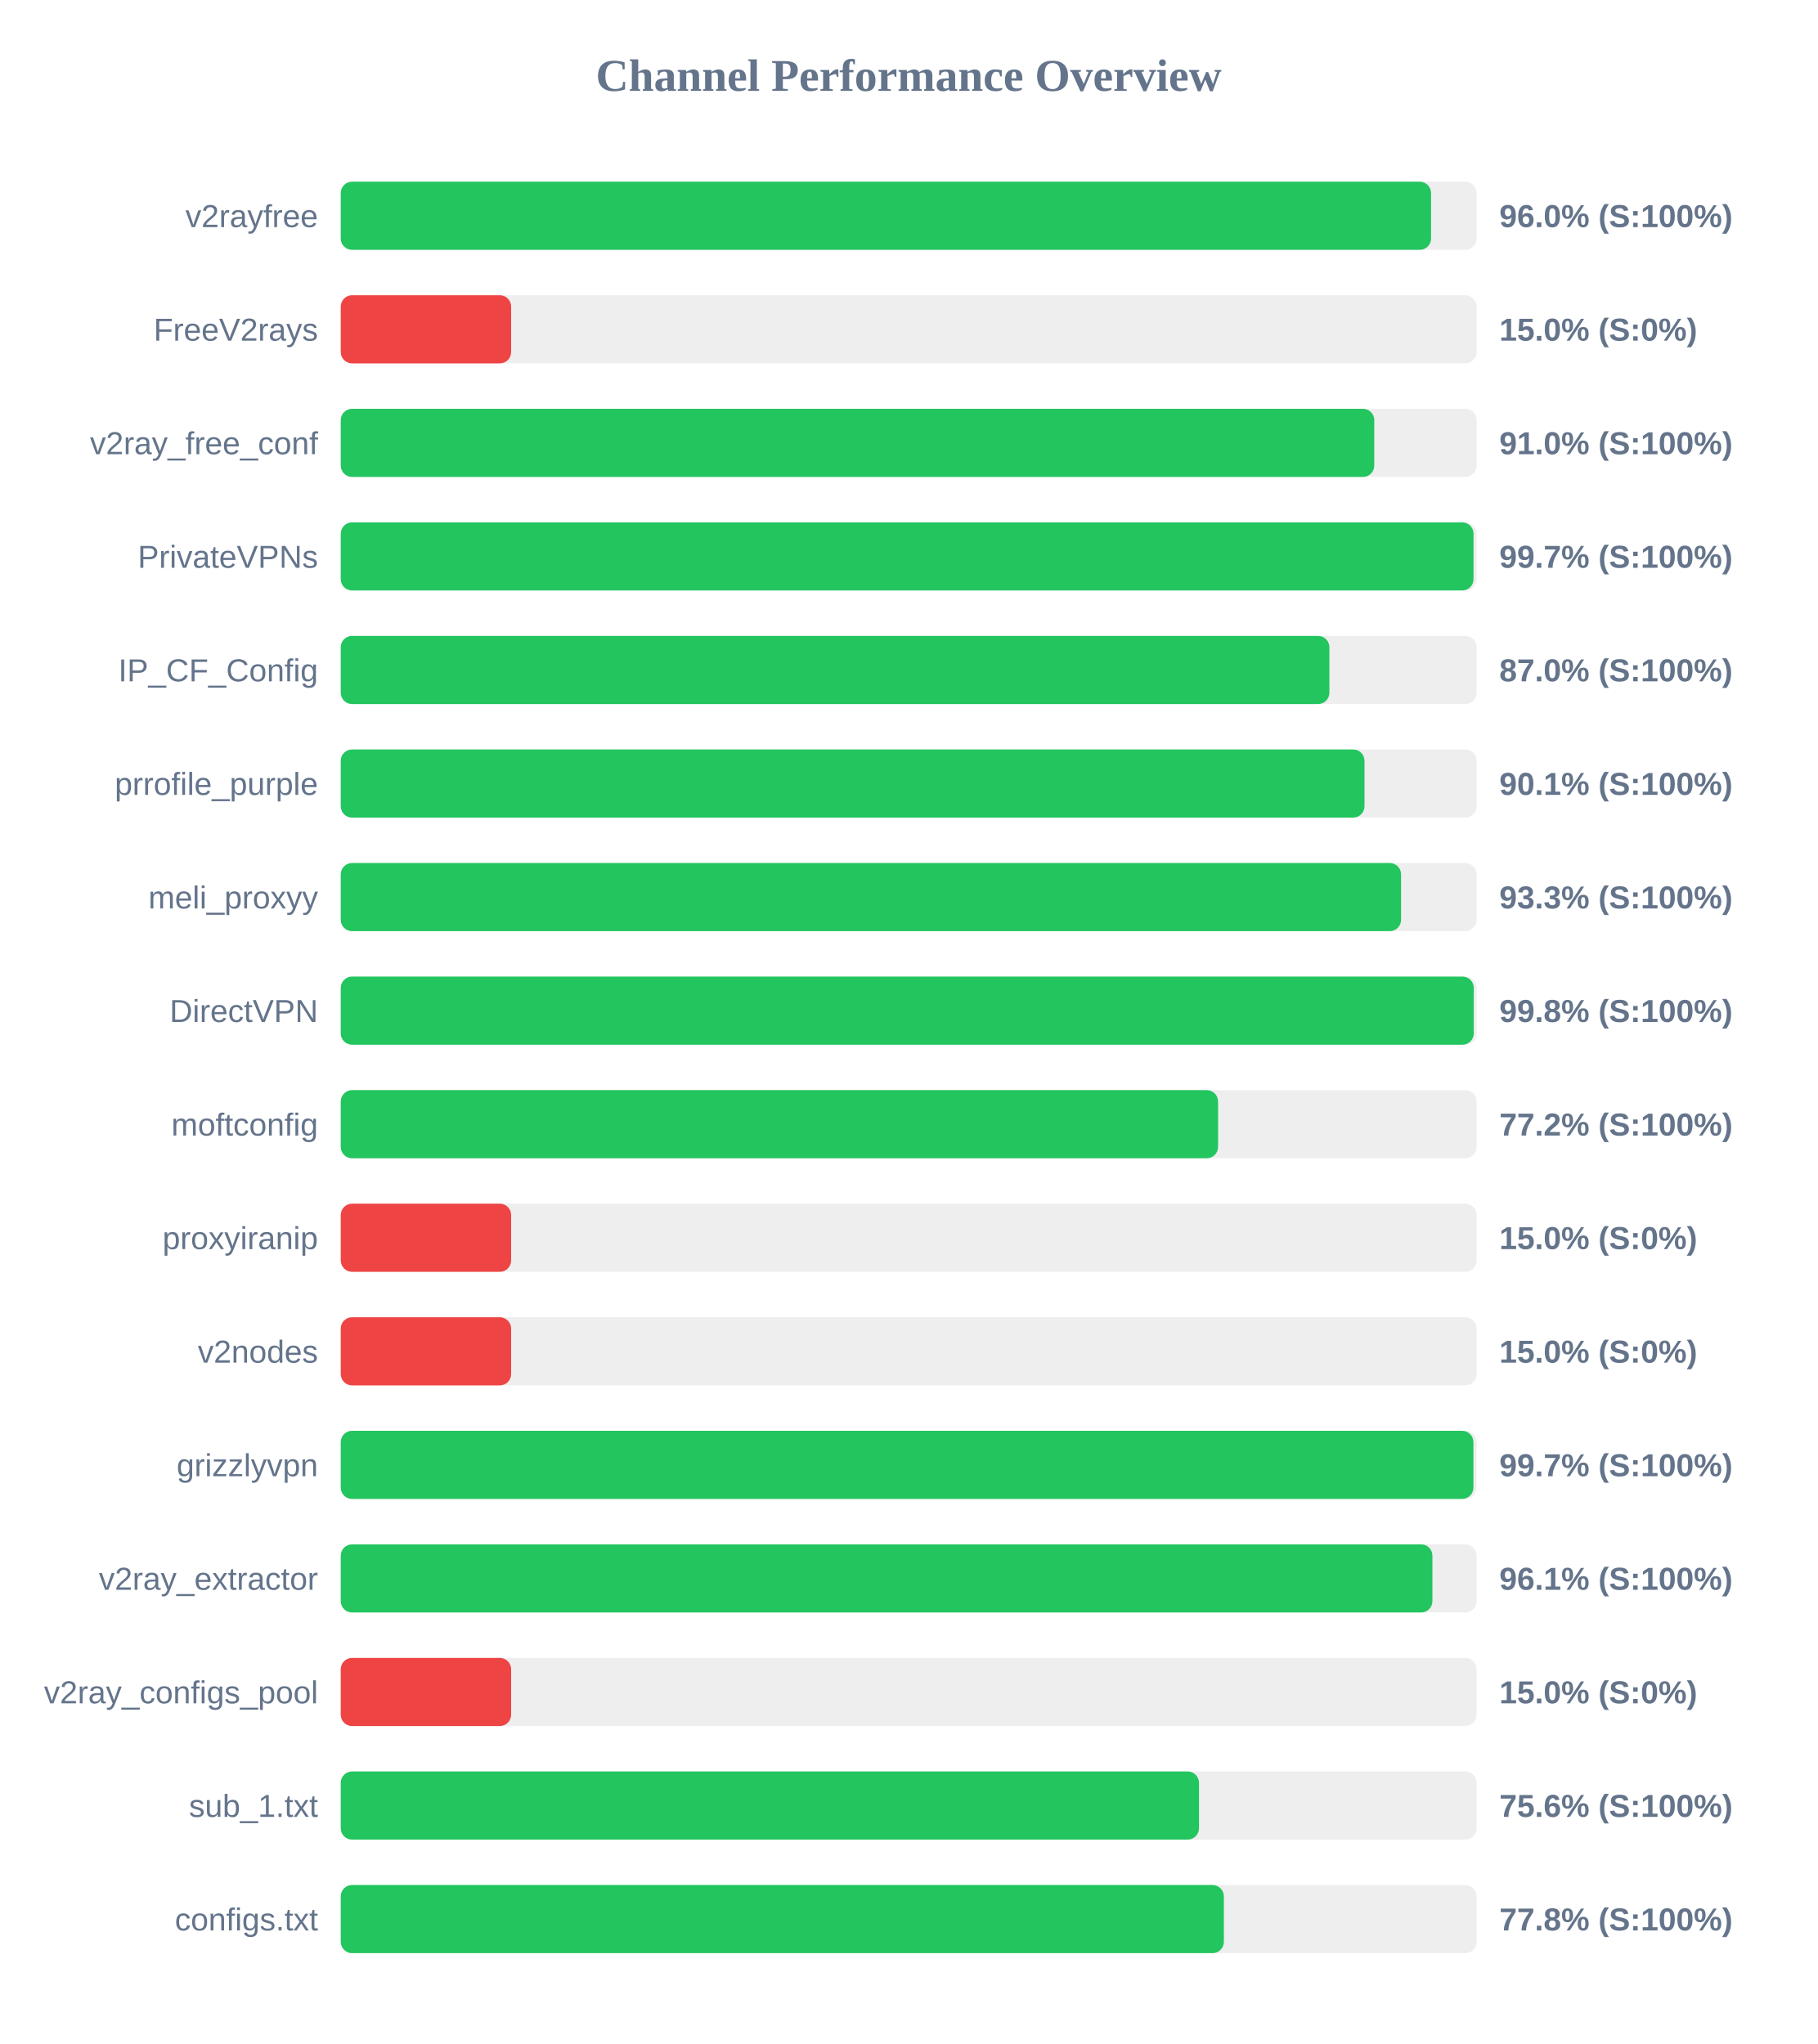
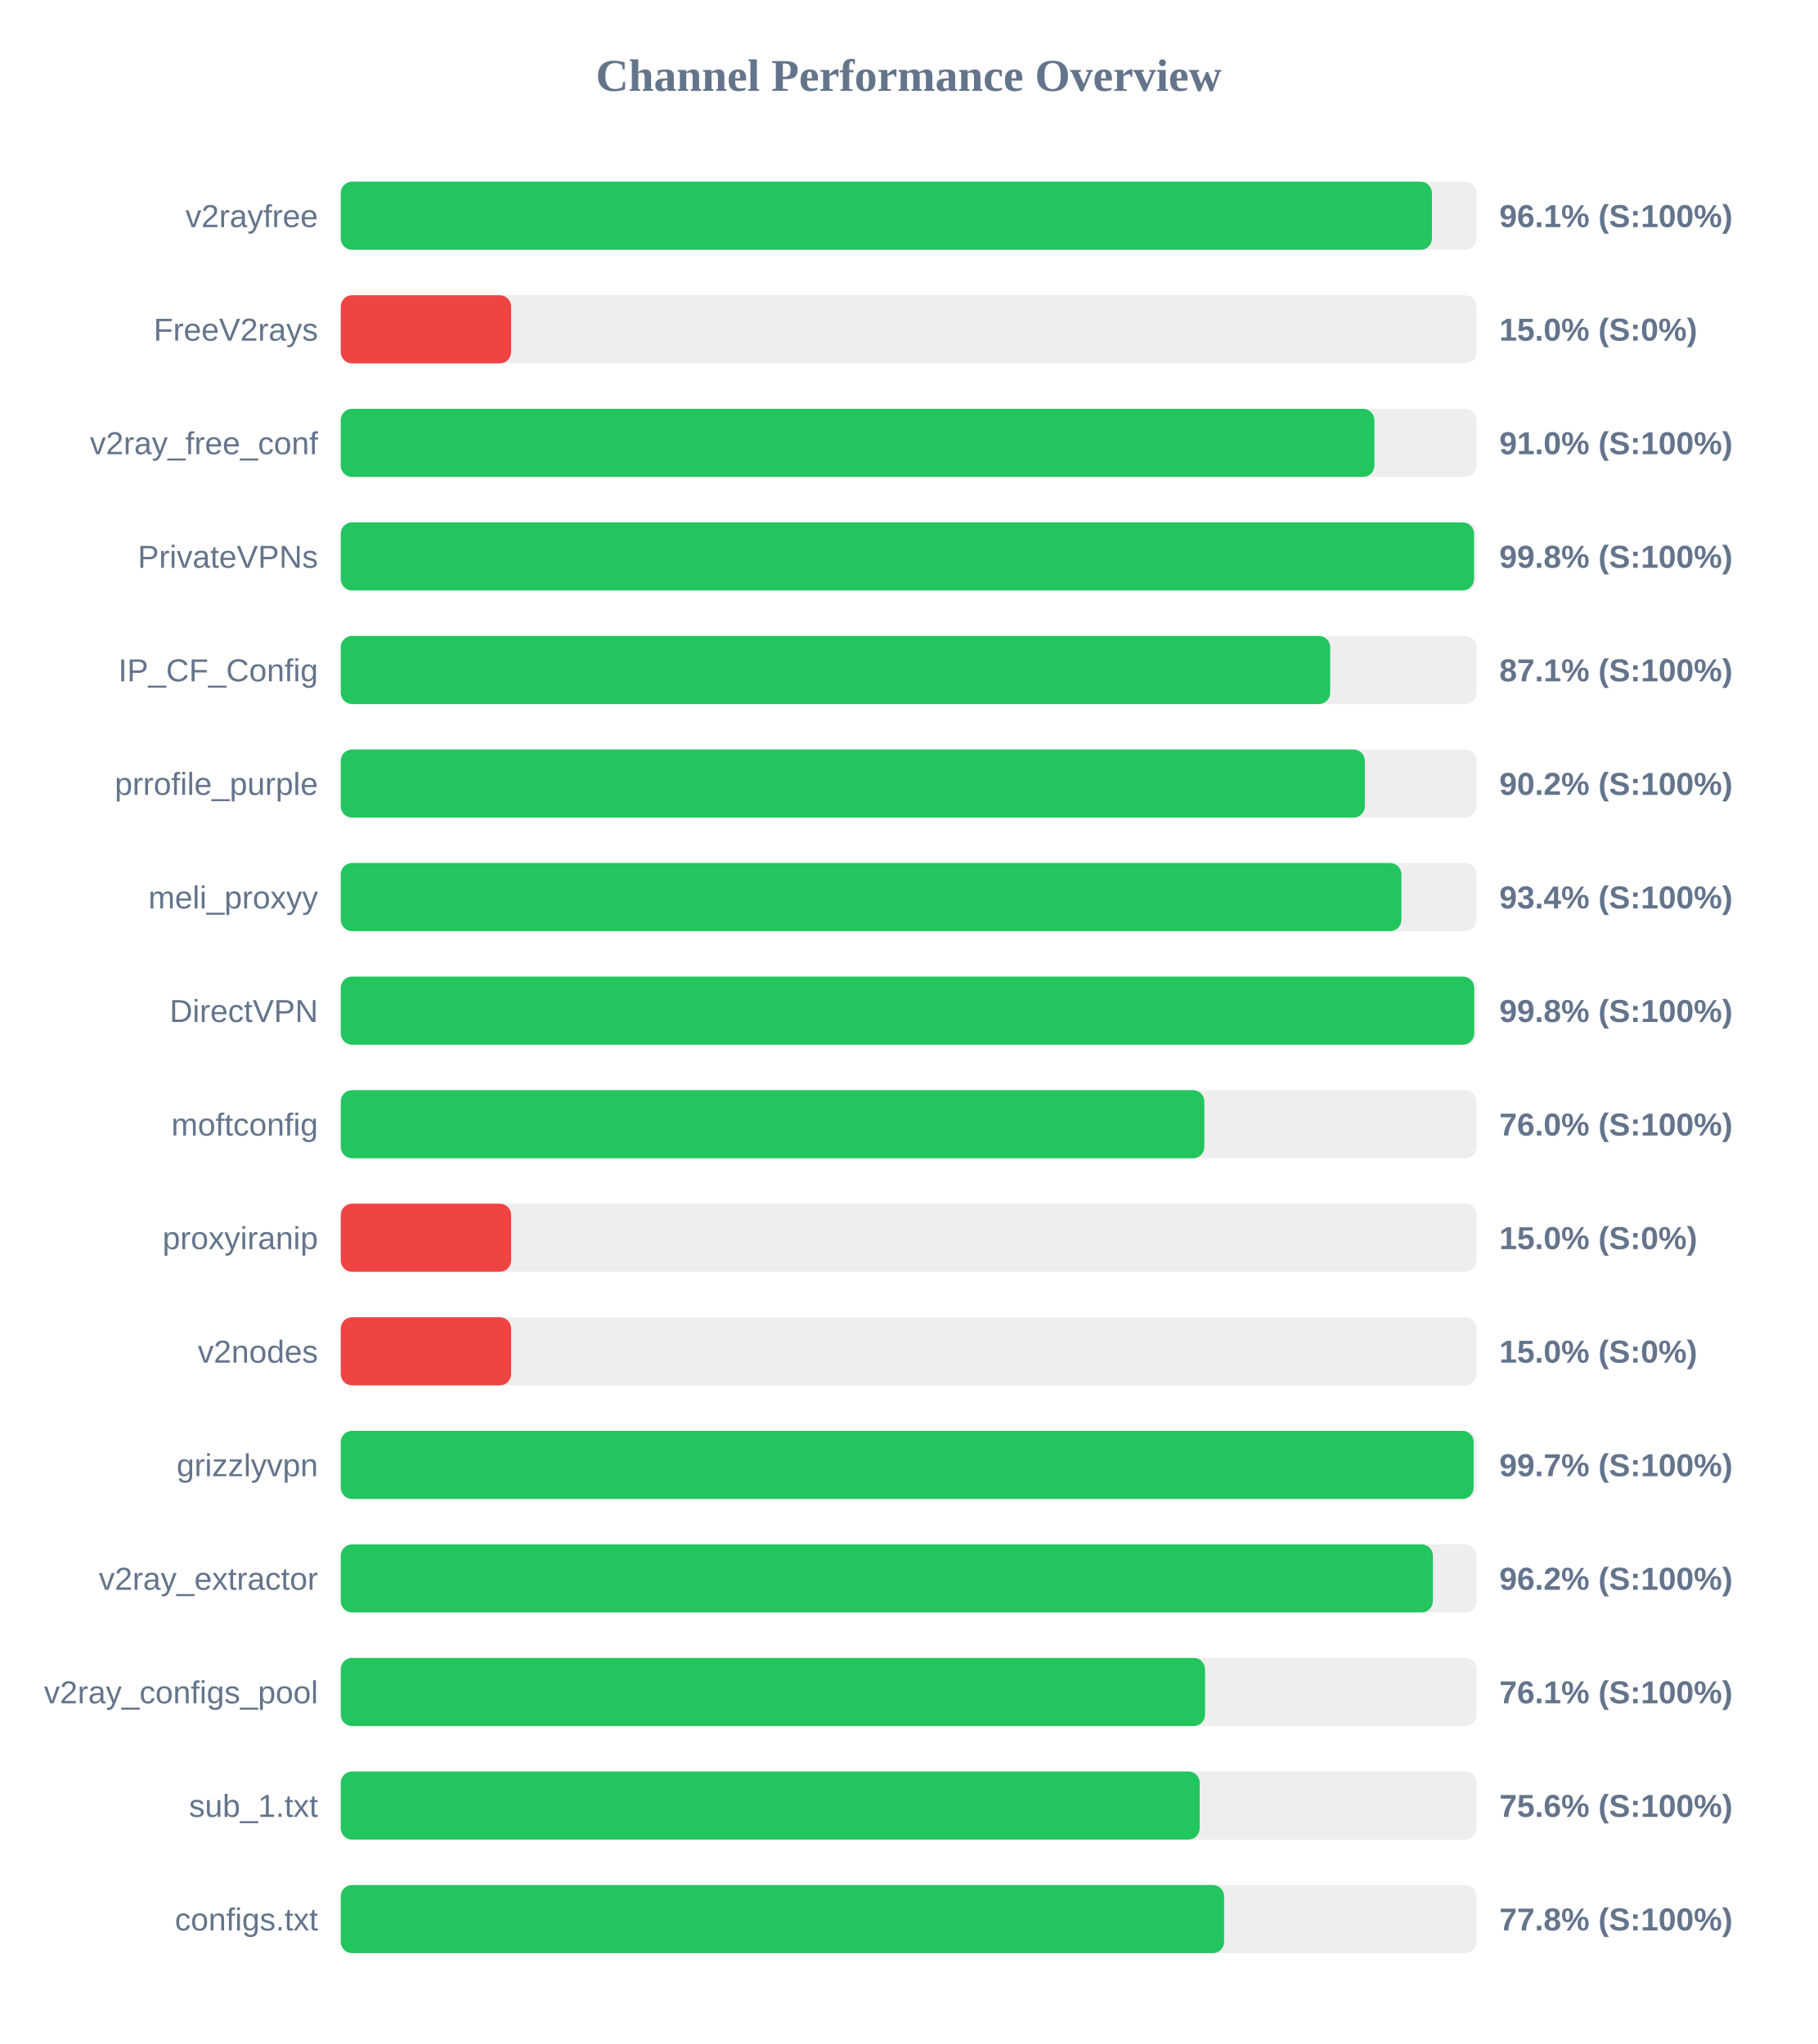
<svg xmlns="http://www.w3.org/2000/svg" width="800" height="900" version="1.1">
  <style>
        .row { font: 14px Arial; fill: #64748b; }
        .score { font: bold 14px Arial; fill: #64748b; }
    </style>
  <text x="400" y="40" text-anchor="middle" font-size="20px" font-weight="bold" fill="#64748b">Channel Performance Overview</text>
  <rect x="150" y="80" width="500" height="30" fill="#eee" rx="5" />
-   <rect x="150" y="80" width="479.95" height="30" fill="#22c55e" rx="5" />
+   <rect x="150" y="80" width="480.35" height="30" fill="#22c55e" rx="5" />
  <text x="140" y="100" text-anchor="end" class="row">v2rayfree</text>
-   <text x="660" y="100" text-anchor="start" class="score">96.0% (S:100%)</text>
+   <text x="660" y="100" text-anchor="start" class="score">96.1% (S:100%)</text>
  <rect x="150" y="130" width="500" height="30" fill="#eee" rx="5" />
  <rect x="150" y="130" width="75.0" height="30" fill="#ef4444" rx="5" />
  <text x="140" y="150" text-anchor="end" class="row">FreeV2rays</text>
  <text x="660" y="150" text-anchor="start" class="score">15.0% (S:0%)</text>
  <rect x="150" y="180" width="500" height="30" fill="#eee" rx="5" />
-   <rect x="150" y="180" width="454.95" height="30" fill="#22c55e" rx="5" />
+   <rect x="150" y="180" width="455.0" height="30" fill="#22c55e" rx="5" />
  <text x="140" y="200" text-anchor="end" class="row">v2ray_free_conf</text>
  <text x="660" y="200" text-anchor="start" class="score">91.0% (S:100%)</text>
  <rect x="150" y="230" width="500" height="30" fill="#eee" rx="5" />
-   <rect x="150" y="230" width="498.65" height="30" fill="#22c55e" rx="5" />
+   <rect x="150" y="230" width="498.85" height="30" fill="#22c55e" rx="5" />
  <text x="140" y="250" text-anchor="end" class="row">PrivateVPNs</text>
-   <text x="660" y="250" text-anchor="start" class="score">99.7% (S:100%)</text>
+   <text x="660" y="250" text-anchor="start" class="score">99.8% (S:100%)</text>
  <rect x="150" y="280" width="500" height="30" fill="#eee" rx="5" />
-   <rect x="150" y="280" width="435.2" height="30" fill="#22c55e" rx="5" />
+   <rect x="150" y="280" width="435.55" height="30" fill="#22c55e" rx="5" />
  <text x="140" y="300" text-anchor="end" class="row">IP_CF_Config</text>
-   <text x="660" y="300" text-anchor="start" class="score">87.0% (S:100%)</text>
+   <text x="660" y="300" text-anchor="start" class="score">87.1% (S:100%)</text>
  <rect x="150" y="330" width="500" height="30" fill="#eee" rx="5" />
-   <rect x="150" y="330" width="450.65" height="30" fill="#22c55e" rx="5" />
+   <rect x="150" y="330" width="450.8" height="30" fill="#22c55e" rx="5" />
  <text x="140" y="350" text-anchor="end" class="row">prrofile_purple</text>
-   <text x="660" y="350" text-anchor="start" class="score">90.1% (S:100%)</text>
+   <text x="660" y="350" text-anchor="start" class="score">90.2% (S:100%)</text>
  <rect x="150" y="380" width="500" height="30" fill="#eee" rx="5" />
-   <rect x="150" y="380" width="466.75" height="30" fill="#22c55e" rx="5" />
+   <rect x="150" y="380" width="466.9" height="30" fill="#22c55e" rx="5" />
  <text x="140" y="400" text-anchor="end" class="row">meli_proxyy</text>
-   <text x="660" y="400" text-anchor="start" class="score">93.3% (S:100%)</text>
+   <text x="660" y="400" text-anchor="start" class="score">93.4% (S:100%)</text>
  <rect x="150" y="430" width="500" height="30" fill="#eee" rx="5" />
-   <rect x="150" y="430" width="498.75" height="30" fill="#22c55e" rx="5" />
+   <rect x="150" y="430" width="498.95" height="30" fill="#22c55e" rx="5" />
  <text x="140" y="450" text-anchor="end" class="row">DirectVPN</text>
  <text x="660" y="450" text-anchor="start" class="score">99.8% (S:100%)</text>
  <rect x="150" y="480" width="500" height="30" fill="#eee" rx="5" />
-   <rect x="150" y="480" width="386.2" height="30" fill="#22c55e" rx="5" />
+   <rect x="150" y="480" width="380.15" height="30" fill="#22c55e" rx="5" />
  <text x="140" y="500" text-anchor="end" class="row">moftconfig</text>
-   <text x="660" y="500" text-anchor="start" class="score">77.2% (S:100%)</text>
+   <text x="660" y="500" text-anchor="start" class="score">76.0% (S:100%)</text>
  <rect x="150" y="530" width="500" height="30" fill="#eee" rx="5" />
  <rect x="150" y="530" width="75.0" height="30" fill="#ef4444" rx="5" />
  <text x="140" y="550" text-anchor="end" class="row">proxyiranip</text>
  <text x="660" y="550" text-anchor="start" class="score">15.0% (S:0%)</text>
  <rect x="150" y="580" width="500" height="30" fill="#eee" rx="5" />
  <rect x="150" y="580" width="75.0" height="30" fill="#ef4444" rx="5" />
  <text x="140" y="600" text-anchor="end" class="row">v2nodes</text>
  <text x="660" y="600" text-anchor="start" class="score">15.0% (S:0%)</text>
  <rect x="150" y="630" width="500" height="30" fill="#eee" rx="5" />
-   <rect x="150" y="630" width="498.6" height="30" fill="#22c55e" rx="5" />
+   <rect x="150" y="630" width="498.7" height="30" fill="#22c55e" rx="5" />
  <text x="140" y="650" text-anchor="end" class="row">grizzlyvpn</text>
  <text x="660" y="650" text-anchor="start" class="score">99.7% (S:100%)</text>
  <rect x="150" y="680" width="500" height="30" fill="#eee" rx="5" />
-   <rect x="150" y="680" width="480.55" height="30" fill="#22c55e" rx="5" />
+   <rect x="150" y="680" width="480.75" height="30" fill="#22c55e" rx="5" />
  <text x="140" y="700" text-anchor="end" class="row">v2ray_extractor</text>
-   <text x="660" y="700" text-anchor="start" class="score">96.1% (S:100%)</text>
+   <text x="660" y="700" text-anchor="start" class="score">96.2% (S:100%)</text>
  <rect x="150" y="730" width="500" height="30" fill="#eee" rx="5" />
-   <rect x="150" y="730" width="75.0" height="30" fill="#ef4444" rx="5" />
+   <rect x="150" y="730" width="380.45" height="30" fill="#22c55e" rx="5" />
  <text x="140" y="750" text-anchor="end" class="row">v2ray_configs_pool</text>
-   <text x="660" y="750" text-anchor="start" class="score">15.0% (S:0%)</text>
+   <text x="660" y="750" text-anchor="start" class="score">76.1% (S:100%)</text>
  <rect x="150" y="780" width="500" height="30" fill="#eee" rx="5" />
-   <rect x="150" y="780" width="377.8" height="30" fill="#22c55e" rx="5" />
+   <rect x="150" y="780" width="378.1" height="30" fill="#22c55e" rx="5" />
  <text x="140" y="800" text-anchor="end" class="row">sub_1.txt</text>
  <text x="660" y="800" text-anchor="start" class="score">75.6% (S:100%)</text>
  <rect x="150" y="830" width="500" height="30" fill="#eee" rx="5" />
-   <rect x="150" y="830" width="388.75" height="30" fill="#22c55e" rx="5" />
+   <rect x="150" y="830" width="388.85" height="30" fill="#22c55e" rx="5" />
  <text x="140" y="850" text-anchor="end" class="row">configs.txt</text>
  <text x="660" y="850" text-anchor="start" class="score">77.8% (S:100%)</text>
</svg>
